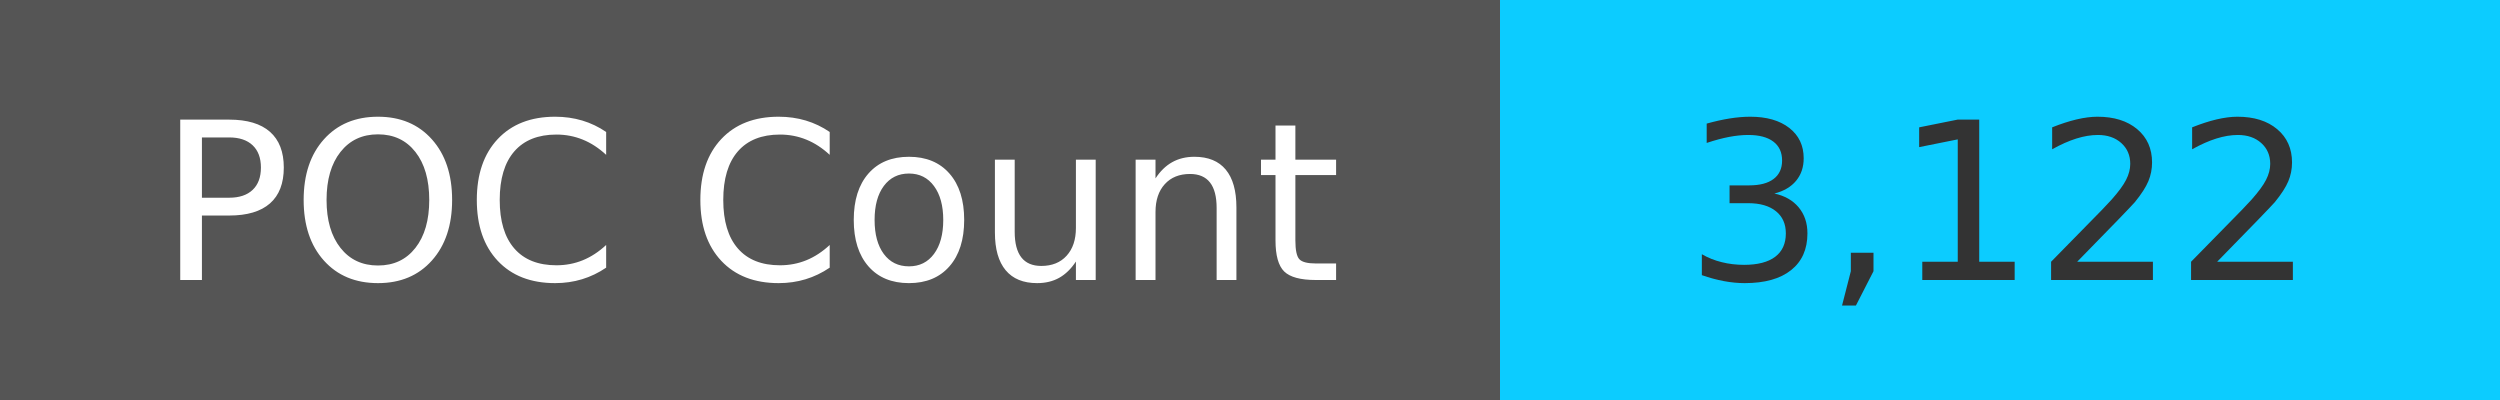
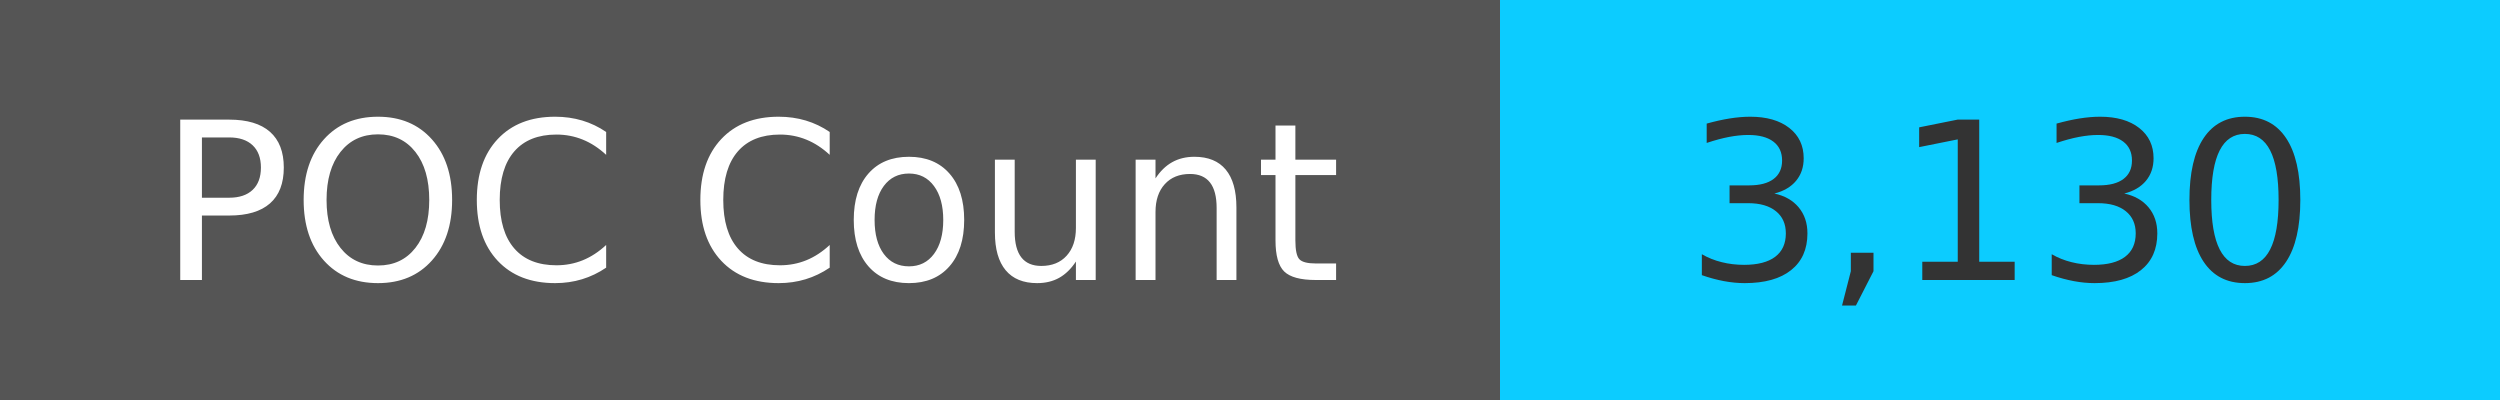
<svg xmlns="http://www.w3.org/2000/svg" width="125" height="20" role="img">
  <linearGradient id="s" x2="0" y2="100%">
    <stop offset="0" stop-color="#bbb" stop-opacity=".1" />
    <stop offset="1" stop-opacity=".1" />
  </linearGradient>
  <g>
    <rect width="75" height="20" fill="#555" />
    <rect x="75" width="267" height="20" fill="#0cccff" />
  </g>
  <g fill="#fff" text-anchor="middle" font-family="Verdana,Geneva,DejaVu Sans,sans-serif" text-rendering="geometricPrecision" font-size="110">
    <text x="375" y="140" transform="scale(.1)" fill="#fff">
            POC Count
        </text>
    <text x="1000" y="140" transform="scale(.1)" fill="#333">
-             3,122
+             3,130
        </text>
  </g>
</svg>
